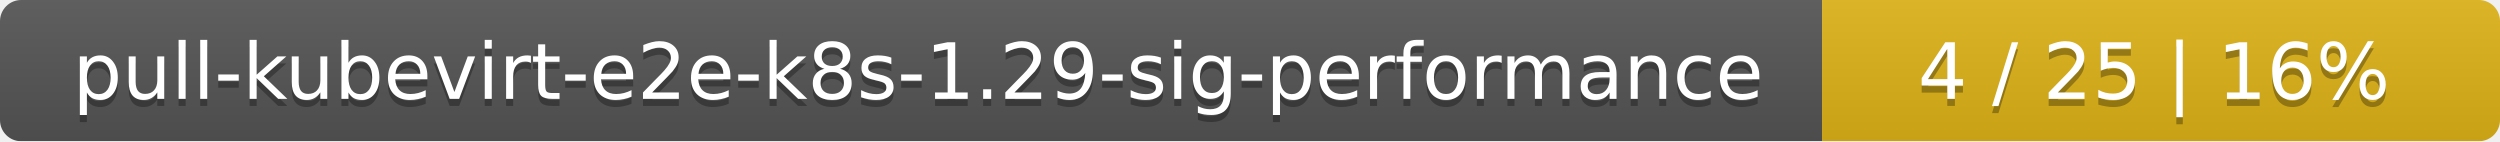
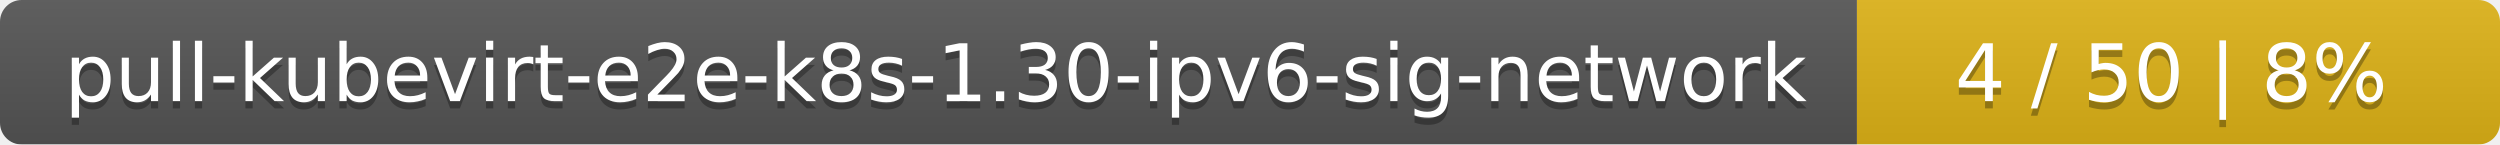
- <svg xmlns="http://www.w3.org/2000/svg" width="354" height="20">
+ <svg xmlns="http://www.w3.org/2000/svg" width="346" height="20">
  <linearGradient id="smooth" x2="0" y2="100%">
    <stop offset="0" stop-color="#bbb" stop-opacity=".1" />
    <stop offset="1" stop-opacity=".1" />
  </linearGradient>
  <mask id="round">
-     <rect width="354" height="20" rx="3" fill="#fff" />
+     <rect width="346" height="20" rx="3" fill="#fff" />
  </mask>
  <g mask="url(#round)">
-     <rect width="258" height="20" fill="#555" />
-     <rect x="258" width="96" height="20" fill="#dfb317" />
-     <rect width="354" height="20" fill="url(#smooth)" />
+     <rect width="257" height="20" fill="#555" />
+     <rect x="257" width="89" height="20" fill="#dfb317" />
+     <rect width="346" height="20" fill="url(#smooth)" />
  </g>
  <g fill="#fff" text-anchor="middle" font-family="DejaVu Sans,Verdana,Geneva,sans-serif" font-size="11">
-     <text x="130" y="15" fill="#010101" fill-opacity=".3">pull-kubevirt-e2e-k8s-1.29-sig-performance</text>
-     <text x="130" y="14">pull-kubevirt-e2e-k8s-1.29-sig-performance</text>
-     <text x="305" y="15" fill="#010101" fill-opacity=".3">4 / 25    |    16%</text>
-     <text x="305" y="14">4 / 25    |    16%</text>
+     <text x="129.5" y="15" fill="#010101" fill-opacity=".3">pull-kubevirt-e2e-k8s-1.30-ipv6-sig-network</text>
+     <text x="129.5" y="14">pull-kubevirt-e2e-k8s-1.30-ipv6-sig-network</text>
+     <text x="300.5" y="15" fill="#010101" fill-opacity=".3">4 / 50    |    8%</text>
+     <text x="300.5" y="14">4 / 50    |    8%</text>
  </g>
</svg>
